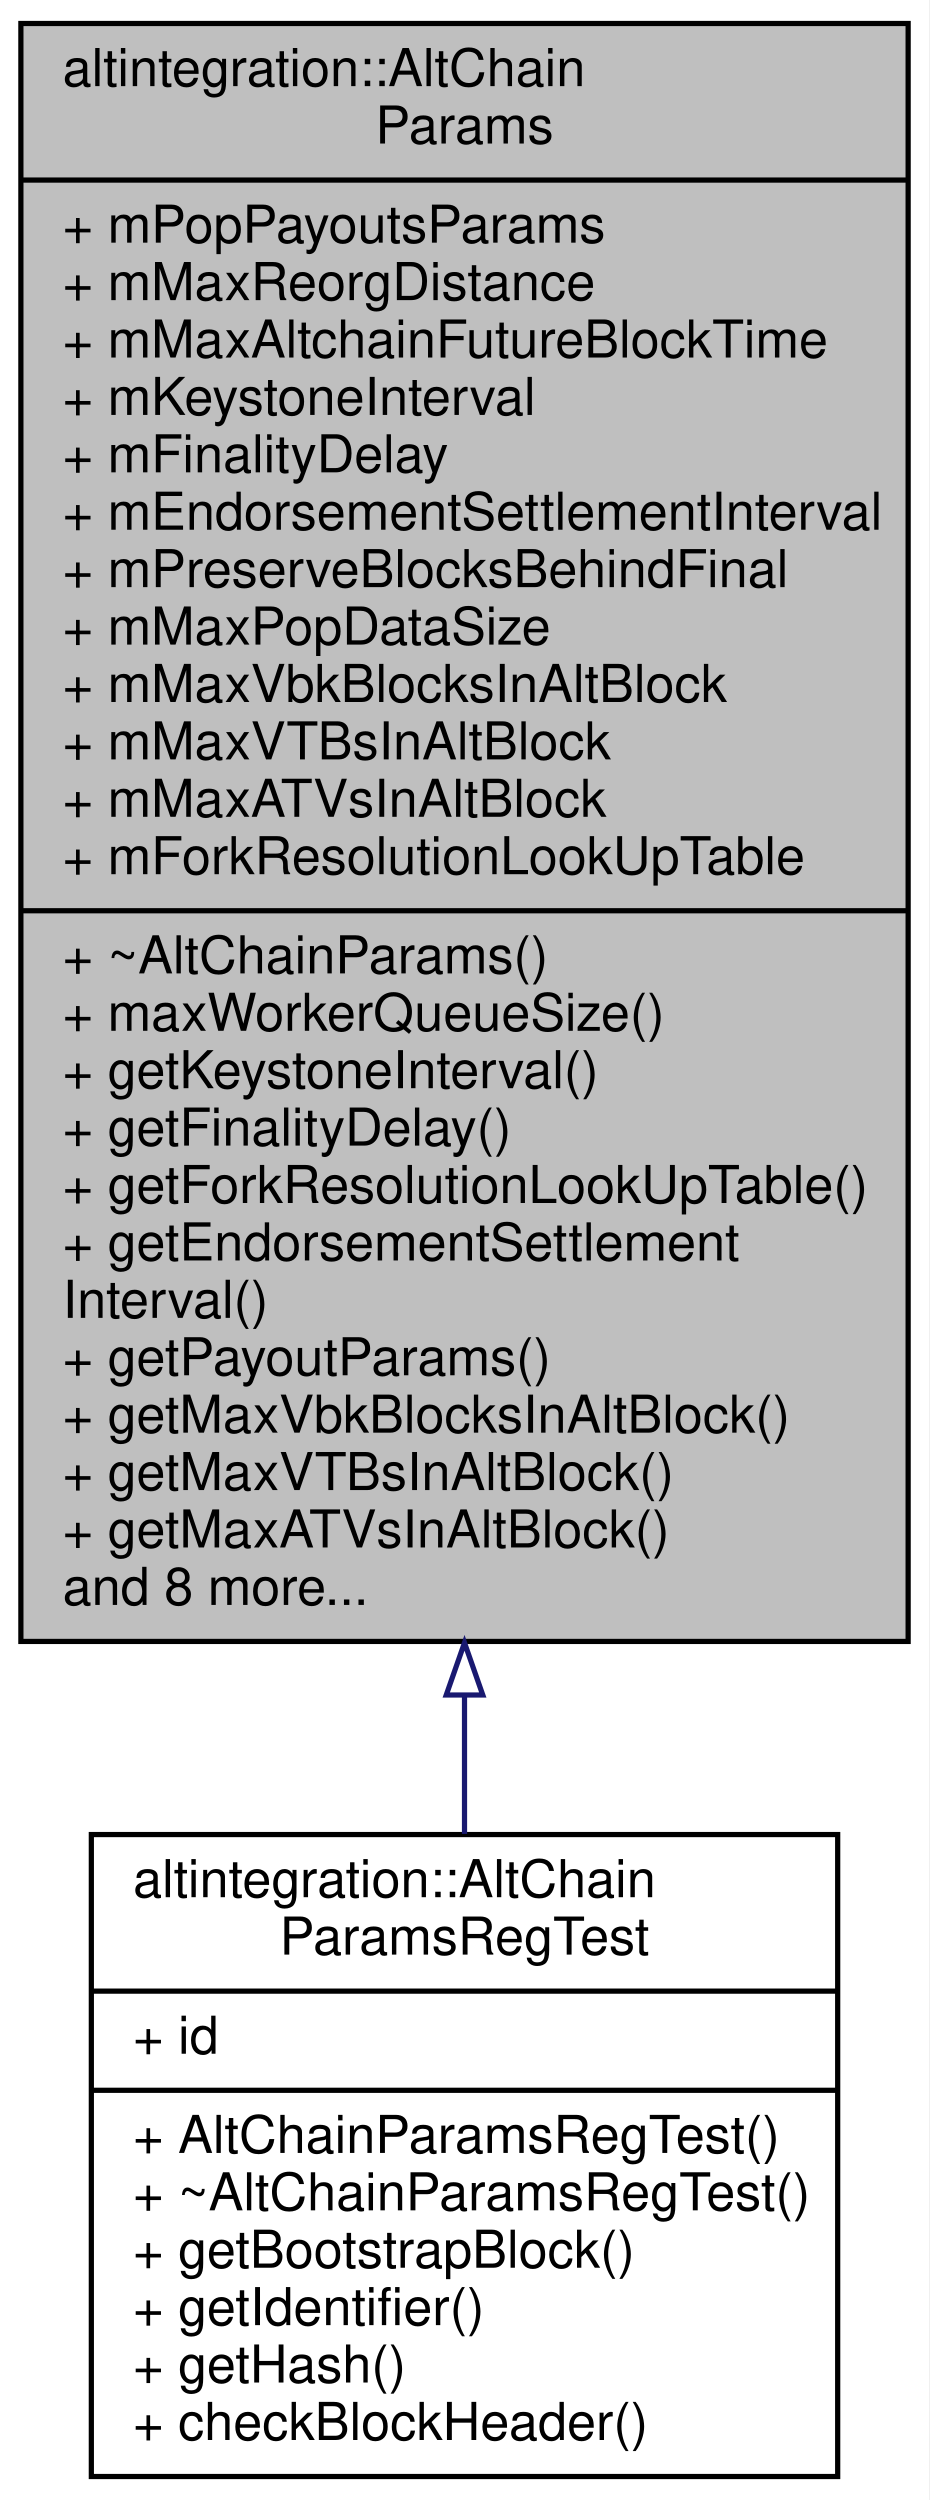
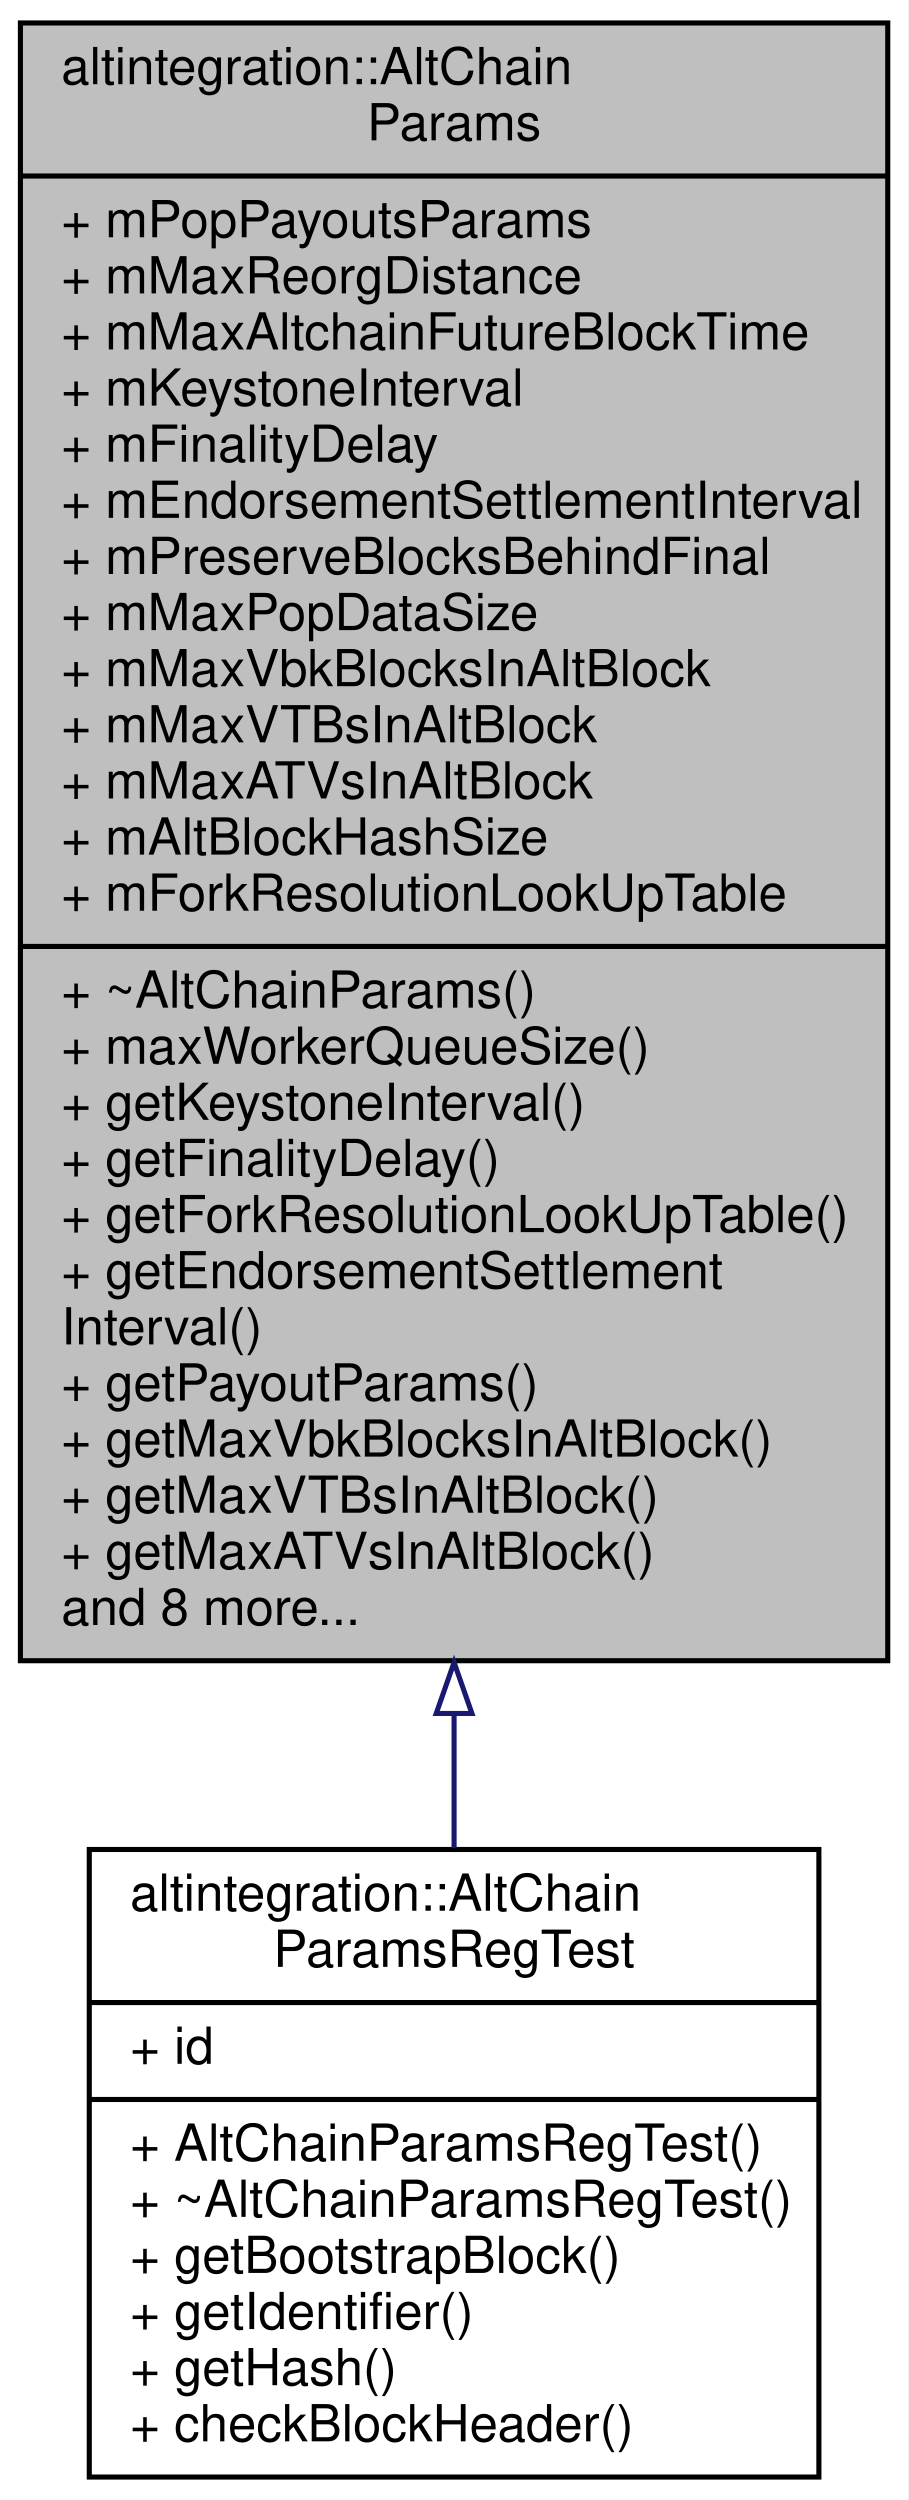
- <svg xmlns="http://www.w3.org/2000/svg" xmlns:xlink="http://www.w3.org/1999/xlink" width="178pt" height="479pt" viewBox="0.00 0.00 178.00 479.00">
-   <g id="graph0" class="graph" transform="scale(1 1) rotate(0) translate(4 475)">
-     <polygon fill="white" stroke="transparent" points="-4,4 -4,-475 174,-475 174,4 -4,4" />
+ <svg xmlns="http://www.w3.org/2000/svg" xmlns:xlink="http://www.w3.org/1999/xlink" width="178pt" height="490pt" viewBox="0.00 0.00 178.00 490.00">
+   <g id="graph0" class="graph" transform="scale(1 1) rotate(0) translate(4 486)">
+     <polygon fill="white" stroke="transparent" points="-4,4 -4,-486 174,-486 174,4 -4,4" />
    <g id="node1" class="node">
      <g id="a_node1">
        <a xlink:title="Base class for all Altchain-related configs.">
-           <polygon fill="#bfbfbf" stroke="black" points="0,-160.5 0,-470.5 170,-470.5 170,-160.5 0,-160.5" />
-           <text text-anchor="start" x="8" y="-458.5" font-family="Helvetica,sans-Serif" font-size="10.00">altintegration::AltChain</text>
-           <text text-anchor="middle" x="85" y="-447.5" font-family="Helvetica,sans-Serif" font-size="10.00">Params</text>
-           <polyline fill="none" stroke="black" points="0,-440.5 170,-440.5 " />
-           <text text-anchor="start" x="8" y="-428.5" font-family="Helvetica,sans-Serif" font-size="10.00">+ mPopPayoutsParams</text>
-           <text text-anchor="start" x="8" y="-417.5" font-family="Helvetica,sans-Serif" font-size="10.00">+ mMaxReorgDistance</text>
-           <text text-anchor="start" x="8" y="-406.5" font-family="Helvetica,sans-Serif" font-size="10.00">+ mMaxAltchainFutureBlockTime</text>
-           <text text-anchor="start" x="8" y="-395.5" font-family="Helvetica,sans-Serif" font-size="10.00">+ mKeystoneInterval</text>
-           <text text-anchor="start" x="8" y="-384.5" font-family="Helvetica,sans-Serif" font-size="10.00">+ mFinalityDelay</text>
-           <text text-anchor="start" x="8" y="-373.5" font-family="Helvetica,sans-Serif" font-size="10.00">+ mEndorsementSettlementInterval</text>
-           <text text-anchor="start" x="8" y="-362.5" font-family="Helvetica,sans-Serif" font-size="10.00">+ mPreserveBlocksBehindFinal</text>
-           <text text-anchor="start" x="8" y="-351.5" font-family="Helvetica,sans-Serif" font-size="10.00">+ mMaxPopDataSize</text>
-           <text text-anchor="start" x="8" y="-340.5" font-family="Helvetica,sans-Serif" font-size="10.00">+ mMaxVbkBlocksInAltBlock</text>
-           <text text-anchor="start" x="8" y="-329.5" font-family="Helvetica,sans-Serif" font-size="10.00">+ mMaxVTBsInAltBlock</text>
-           <text text-anchor="start" x="8" y="-318.5" font-family="Helvetica,sans-Serif" font-size="10.00">+ mMaxATVsInAltBlock</text>
+           <polygon fill="#bfbfbf" stroke="black" points="0,-160.5 0,-481.5 170,-481.5 170,-160.5 0,-160.5" />
+           <text text-anchor="start" x="8" y="-469.5" font-family="Helvetica,sans-Serif" font-size="10.00">altintegration::AltChain</text>
+           <text text-anchor="middle" x="85" y="-458.5" font-family="Helvetica,sans-Serif" font-size="10.00">Params</text>
+           <polyline fill="none" stroke="black" points="0,-451.5 170,-451.5 " />
+           <text text-anchor="start" x="8" y="-439.5" font-family="Helvetica,sans-Serif" font-size="10.00">+ mPopPayoutsParams</text>
+           <text text-anchor="start" x="8" y="-428.5" font-family="Helvetica,sans-Serif" font-size="10.00">+ mMaxReorgDistance</text>
+           <text text-anchor="start" x="8" y="-417.5" font-family="Helvetica,sans-Serif" font-size="10.00">+ mMaxAltchainFutureBlockTime</text>
+           <text text-anchor="start" x="8" y="-406.5" font-family="Helvetica,sans-Serif" font-size="10.00">+ mKeystoneInterval</text>
+           <text text-anchor="start" x="8" y="-395.5" font-family="Helvetica,sans-Serif" font-size="10.00">+ mFinalityDelay</text>
+           <text text-anchor="start" x="8" y="-384.5" font-family="Helvetica,sans-Serif" font-size="10.00">+ mEndorsementSettlementInterval</text>
+           <text text-anchor="start" x="8" y="-373.5" font-family="Helvetica,sans-Serif" font-size="10.00">+ mPreserveBlocksBehindFinal</text>
+           <text text-anchor="start" x="8" y="-362.5" font-family="Helvetica,sans-Serif" font-size="10.00">+ mMaxPopDataSize</text>
+           <text text-anchor="start" x="8" y="-351.5" font-family="Helvetica,sans-Serif" font-size="10.00">+ mMaxVbkBlocksInAltBlock</text>
+           <text text-anchor="start" x="8" y="-340.5" font-family="Helvetica,sans-Serif" font-size="10.00">+ mMaxVTBsInAltBlock</text>
+           <text text-anchor="start" x="8" y="-329.5" font-family="Helvetica,sans-Serif" font-size="10.00">+ mMaxATVsInAltBlock</text>
+           <text text-anchor="start" x="8" y="-318.5" font-family="Helvetica,sans-Serif" font-size="10.00">+ mAltBlockHashSize</text>
          <text text-anchor="start" x="8" y="-307.5" font-family="Helvetica,sans-Serif" font-size="10.00">+ mForkResolutionLookUpTable</text>
          <polyline fill="none" stroke="black" points="0,-300.5 170,-300.5 " />
          <text text-anchor="start" x="8" y="-288.5" font-family="Helvetica,sans-Serif" font-size="10.00">+ ~AltChainParams()</text>
          <text text-anchor="start" x="8" y="-277.5" font-family="Helvetica,sans-Serif" font-size="10.00">+ maxWorkerQueueSize()</text>
          <text text-anchor="start" x="8" y="-266.5" font-family="Helvetica,sans-Serif" font-size="10.00">+ getKeystoneInterval()</text>
          <text text-anchor="start" x="8" y="-255.5" font-family="Helvetica,sans-Serif" font-size="10.00">+ getFinalityDelay()</text>
          <text text-anchor="start" x="8" y="-244.5" font-family="Helvetica,sans-Serif" font-size="10.00">+ getForkResolutionLookUpTable()</text>
          <text text-anchor="start" x="8" y="-233.5" font-family="Helvetica,sans-Serif" font-size="10.00">+ getEndorsementSettlement</text>
          <text text-anchor="start" x="8" y="-222.5" font-family="Helvetica,sans-Serif" font-size="10.00">Interval()</text>
          <text text-anchor="start" x="8" y="-211.5" font-family="Helvetica,sans-Serif" font-size="10.00">+ getPayoutParams()</text>
          <text text-anchor="start" x="8" y="-200.5" font-family="Helvetica,sans-Serif" font-size="10.00">+ getMaxVbkBlocksInAltBlock()</text>
          <text text-anchor="start" x="8" y="-189.5" font-family="Helvetica,sans-Serif" font-size="10.00">+ getMaxVTBsInAltBlock()</text>
          <text text-anchor="start" x="8" y="-178.5" font-family="Helvetica,sans-Serif" font-size="10.00">+ getMaxATVsInAltBlock()</text>
          <text text-anchor="start" x="8" y="-167.5" font-family="Helvetica,sans-Serif" font-size="10.00">and 8 more...</text>
        </a>
      </g>
    </g>
    <g id="node2" class="node">
      <g id="a_node2">
        <a xlink:href="structaltintegration_1_1AltChainParamsRegTest.html" target="_top" xlink:title=" ">
          <polygon fill="white" stroke="black" points="13.5,-0.5 13.5,-123.5 156.5,-123.5 156.5,-0.5 13.5,-0.5" />
          <text text-anchor="start" x="21.5" y="-111.5" font-family="Helvetica,sans-Serif" font-size="10.00">altintegration::AltChain</text>
          <text text-anchor="middle" x="85" y="-100.5" font-family="Helvetica,sans-Serif" font-size="10.00">ParamsRegTest</text>
          <polyline fill="none" stroke="black" points="13.5,-93.5 156.5,-93.5 " />
          <text text-anchor="start" x="21.5" y="-81.5" font-family="Helvetica,sans-Serif" font-size="10.00">+ id</text>
          <polyline fill="none" stroke="black" points="13.5,-74.5 156.5,-74.5 " />
          <text text-anchor="start" x="21.5" y="-62.5" font-family="Helvetica,sans-Serif" font-size="10.00">+ AltChainParamsRegTest()</text>
          <text text-anchor="start" x="21.5" y="-51.5" font-family="Helvetica,sans-Serif" font-size="10.00">+ ~AltChainParamsRegTest()</text>
          <text text-anchor="start" x="21.5" y="-40.5" font-family="Helvetica,sans-Serif" font-size="10.00">+ getBootstrapBlock()</text>
          <text text-anchor="start" x="21.5" y="-29.5" font-family="Helvetica,sans-Serif" font-size="10.00">+ getIdentifier()</text>
          <text text-anchor="start" x="21.5" y="-18.5" font-family="Helvetica,sans-Serif" font-size="10.00">+ getHash()</text>
          <text text-anchor="start" x="21.5" y="-7.5" font-family="Helvetica,sans-Serif" font-size="10.00">+ checkBlockHeader()</text>
        </a>
      </g>
    </g>
    <g id="edge1" class="edge">
-       <path fill="none" stroke="midnightblue" d="M85,-150.13C85,-140.91 85,-132 85,-123.62" />
-       <polygon fill="none" stroke="midnightblue" points="81.5,-150.24 85,-160.24 88.5,-150.24 81.5,-150.24" />
+       <path fill="none" stroke="midnightblue" d="M85,-150.1C85,-140.93 85,-132.07 85,-123.75" />
+       <polygon fill="none" stroke="midnightblue" points="81.5,-150.16 85,-160.16 88.5,-150.16 81.5,-150.16" />
    </g>
  </g>
</svg>
